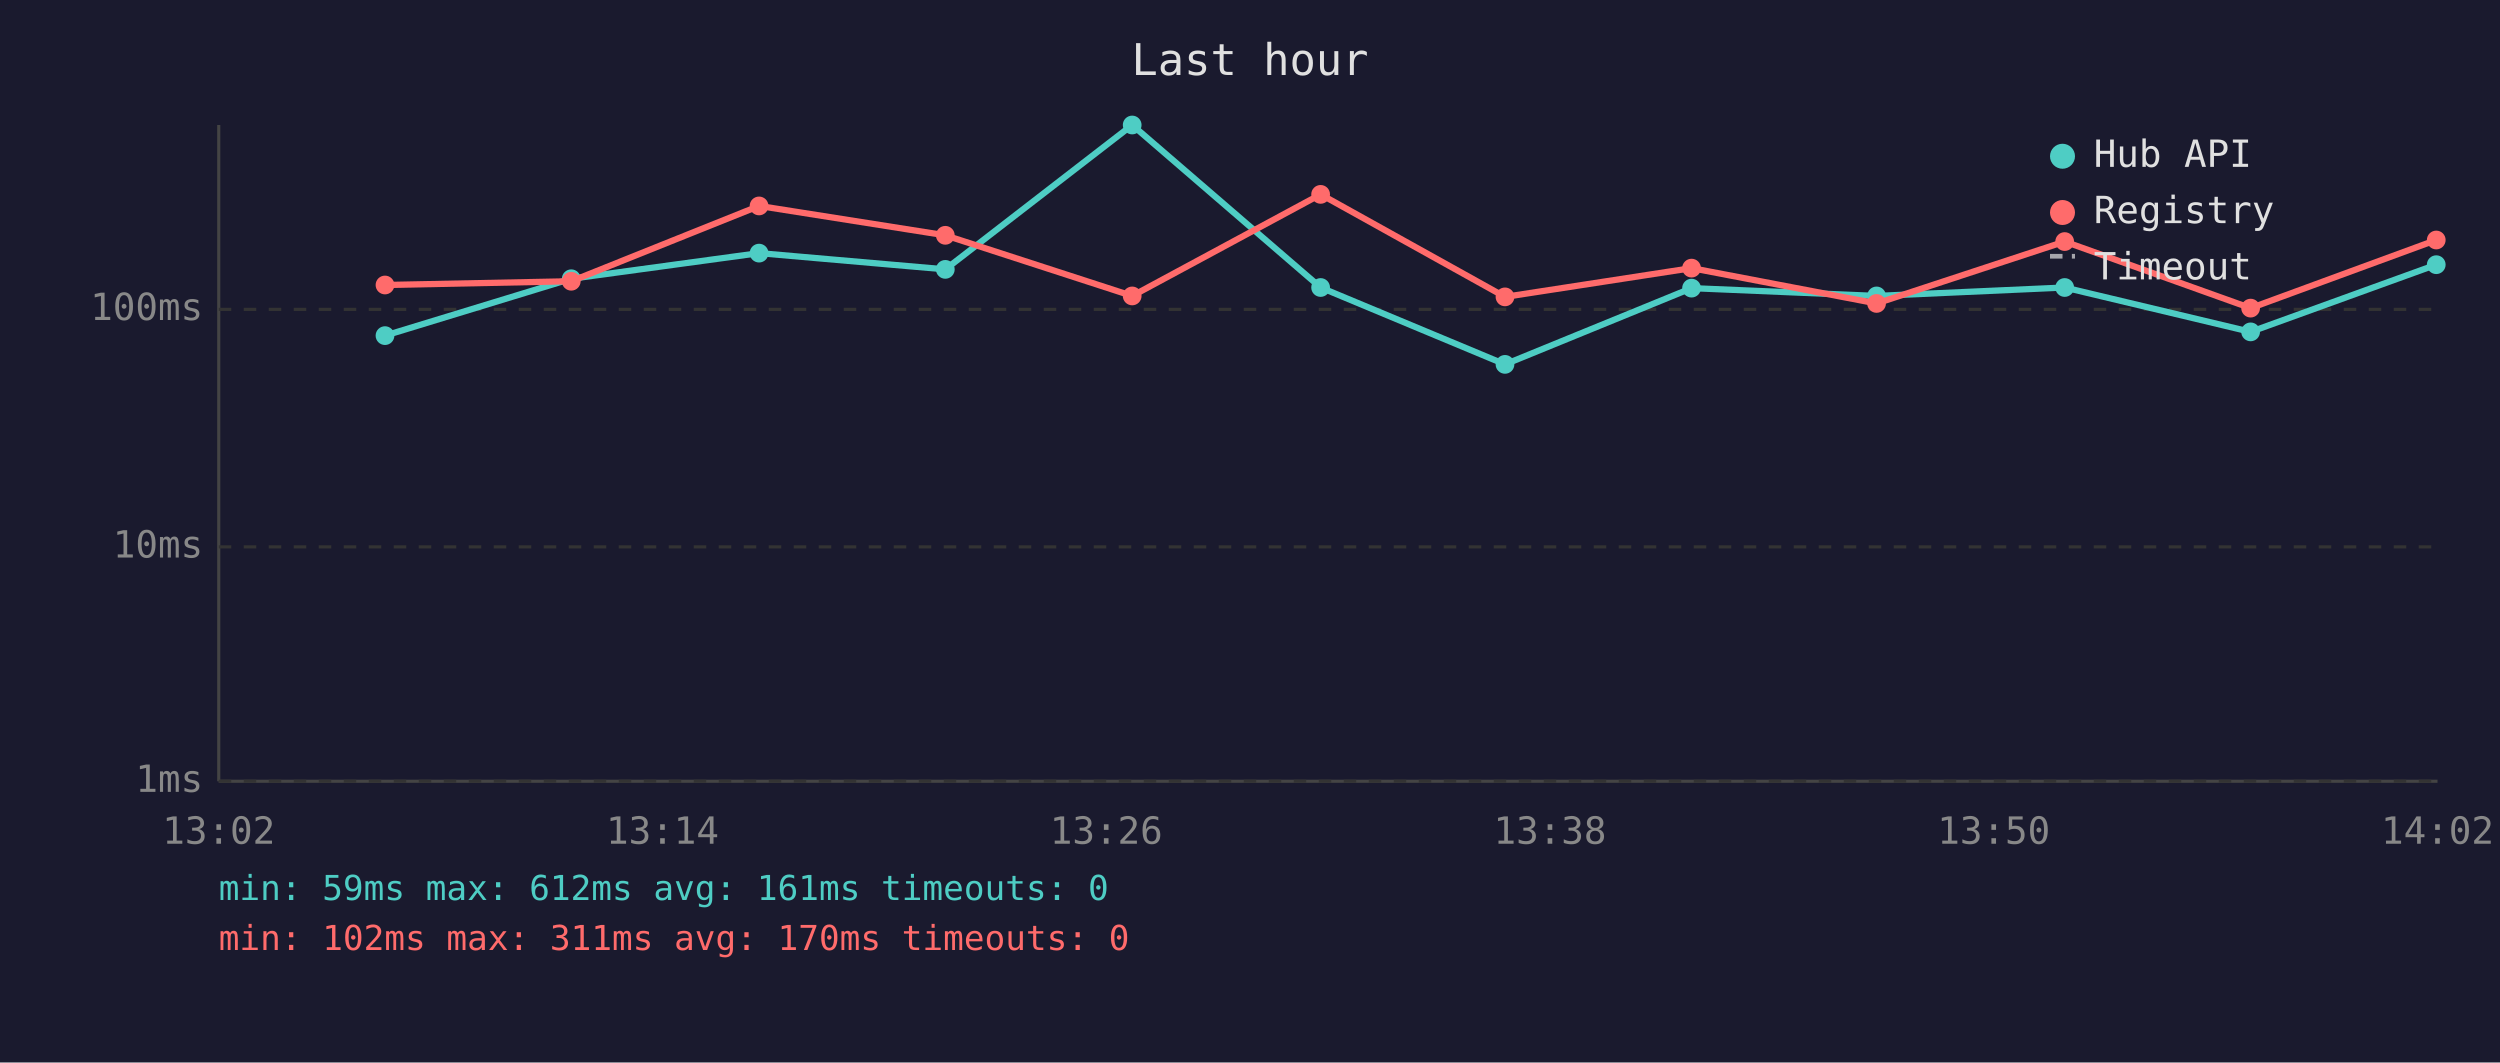
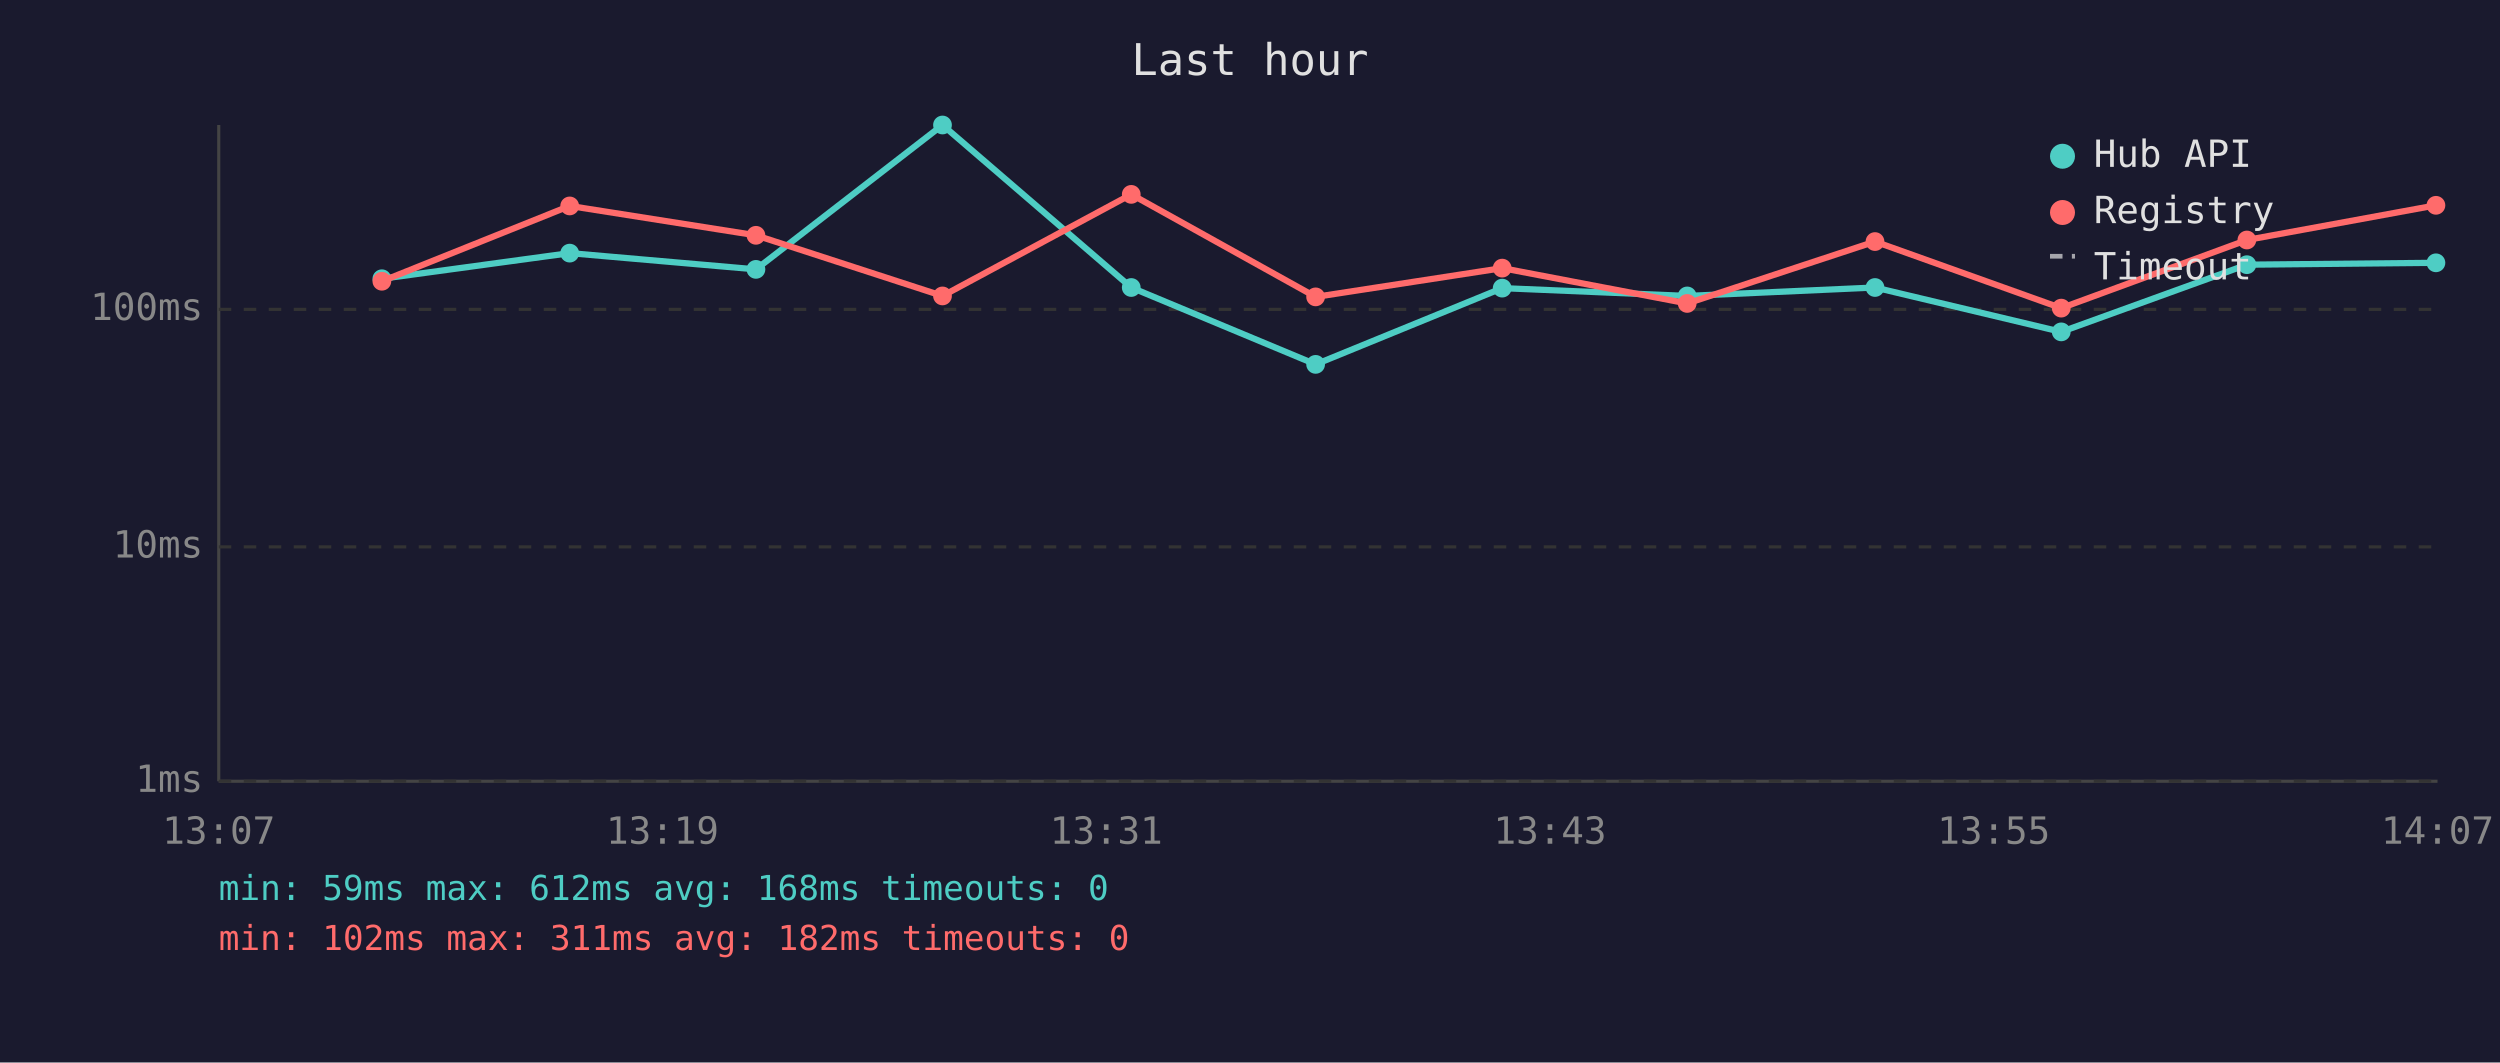
<svg xmlns="http://www.w3.org/2000/svg" viewBox="0 0 800 340" font-family="monospace" font-size="12">
  <rect width="800" height="340" fill="#1a1a2e" />
  <text x="400" y="24" fill="#e0e0e0" font-size="14" text-anchor="middle">Last hour</text>
  <line x1="70" y1="40" x2="70" y2="250" stroke="#444" stroke-width="1" />
  <line x1="70" y1="250" x2="780" y2="250" stroke="#444" stroke-width="1" />
  <line x1="70" y1="250" x2="780" y2="250" stroke="#333" stroke-width="1" stroke-dasharray="4" />
  <text x="65" y="250" fill="#888" text-anchor="end" dominant-baseline="middle">1ms</text>
  <line x1="70" y1="175" x2="780" y2="175" stroke="#333" stroke-width="1" stroke-dasharray="4" />
  <text x="65" y="175" fill="#888" text-anchor="end" dominant-baseline="middle">10ms</text>
  <line x1="70" y1="99" x2="780" y2="99" stroke="#333" stroke-width="1" stroke-dasharray="4" />
  <text x="65" y="99" fill="#888" text-anchor="end" dominant-baseline="middle">100ms</text>
-   <text x="70" y="270" fill="#888" text-anchor="middle">13:02</text>
-   <text x="212" y="270" fill="#888" text-anchor="middle">13:14</text>
-   <text x="354" y="270" fill="#888" text-anchor="middle">13:26</text>
-   <text x="496" y="270" fill="#888" text-anchor="middle">13:38</text>
-   <text x="638" y="270" fill="#888" text-anchor="middle">13:50</text>
-   <text x="780" y="270" fill="#888" text-anchor="middle">14:02</text>
-   <polyline points="123.2,107.4 182.8,89.2 242.9,81.0 302.5,86.2 362.3,40.0 422.6,92.0 481.6,116.6 541.3,92.2 600.5,94.7 660.7,92.0 720.2,106.2 779.6,84.7" fill="none" stroke="#4ecdc4" stroke-width="2" opacity="1" />
-   <circle cx="123.2" cy="107.4" r="3" fill="#4ecdc4" />
-   <circle cx="182.8" cy="89.2" r="3" fill="#4ecdc4" />
-   <circle cx="242.9" cy="81.0" r="3" fill="#4ecdc4" />
-   <circle cx="302.5" cy="86.2" r="3" fill="#4ecdc4" />
-   <circle cx="362.3" cy="40.0" r="3" fill="#4ecdc4" />
-   <circle cx="422.6" cy="92.0" r="3" fill="#4ecdc4" />
-   <circle cx="481.6" cy="116.6" r="3" fill="#4ecdc4" />
-   <circle cx="541.3" cy="92.2" r="3" fill="#4ecdc4" />
-   <circle cx="600.5" cy="94.7" r="3" fill="#4ecdc4" />
-   <circle cx="660.7" cy="92.0" r="3" fill="#4ecdc4" />
-   <circle cx="720.2" cy="106.2" r="3" fill="#4ecdc4" />
-   <circle cx="779.6" cy="84.7" r="3" fill="#4ecdc4" />
-   <polyline points="123.2,91.2 182.8,90.0 242.9,65.9 302.5,75.3 362.3,94.7 422.6,62.2 481.6,95.0 541.3,85.8 600.5,97.1 660.7,77.3 720.2,98.6 779.6,76.8" fill="none" stroke="#ff6b6b" stroke-width="2" opacity="1" />
-   <circle cx="123.2" cy="91.2" r="3" fill="#ff6b6b" />
-   <circle cx="182.8" cy="90.0" r="3" fill="#ff6b6b" />
-   <circle cx="242.9" cy="65.9" r="3" fill="#ff6b6b" />
-   <circle cx="302.5" cy="75.3" r="3" fill="#ff6b6b" />
-   <circle cx="362.3" cy="94.7" r="3" fill="#ff6b6b" />
-   <circle cx="422.6" cy="62.2" r="3" fill="#ff6b6b" />
-   <circle cx="481.6" cy="95.0" r="3" fill="#ff6b6b" />
-   <circle cx="541.3" cy="85.8" r="3" fill="#ff6b6b" />
-   <circle cx="600.5" cy="97.1" r="3" fill="#ff6b6b" />
-   <circle cx="660.7" cy="77.3" r="3" fill="#ff6b6b" />
-   <circle cx="720.2" cy="98.6" r="3" fill="#ff6b6b" />
-   <circle cx="779.6" cy="76.8" r="3" fill="#ff6b6b" />
+   <text x="70" y="270" fill="#888" text-anchor="middle">13:07</text>
+   <text x="212" y="270" fill="#888" text-anchor="middle">13:19</text>
+   <text x="354" y="270" fill="#888" text-anchor="middle">13:31</text>
+   <text x="496" y="270" fill="#888" text-anchor="middle">13:43</text>
+   <text x="638" y="270" fill="#888" text-anchor="middle">13:55</text>
+   <text x="780" y="270" fill="#888" text-anchor="middle">14:07</text>
+   <polyline points="122.2,89.2 182.3,81.0 241.9,86.2 301.6,40.0 362.0,92.0 421.0,116.6 480.7,92.2 539.9,94.7 600.0,92.0 659.6,106.2 719.0,84.7 779.5,84.1" fill="none" stroke="#4ecdc4" stroke-width="2" opacity="1" />
+   <circle cx="122.2" cy="89.2" r="3" fill="#4ecdc4" />
+   <circle cx="182.3" cy="81.0" r="3" fill="#4ecdc4" />
+   <circle cx="241.9" cy="86.2" r="3" fill="#4ecdc4" />
+   <circle cx="301.6" cy="40.0" r="3" fill="#4ecdc4" />
+   <circle cx="362.0" cy="92.0" r="3" fill="#4ecdc4" />
+   <circle cx="421.0" cy="116.6" r="3" fill="#4ecdc4" />
+   <circle cx="480.7" cy="92.2" r="3" fill="#4ecdc4" />
+   <circle cx="539.9" cy="94.7" r="3" fill="#4ecdc4" />
+   <circle cx="600.0" cy="92.0" r="3" fill="#4ecdc4" />
+   <circle cx="659.6" cy="106.2" r="3" fill="#4ecdc4" />
+   <circle cx="719.0" cy="84.7" r="3" fill="#4ecdc4" />
+   <circle cx="779.5" cy="84.1" r="3" fill="#4ecdc4" />
+   <polyline points="122.2,90.0 182.3,65.9 241.9,75.3 301.6,94.7 362.0,62.2 421.0,95.0 480.7,85.8 539.9,97.1 600.0,77.3 659.6,98.6 719.0,76.8 779.5,65.7" fill="none" stroke="#ff6b6b" stroke-width="2" opacity="1" />
+   <circle cx="122.2" cy="90.0" r="3" fill="#ff6b6b" />
+   <circle cx="182.3" cy="65.9" r="3" fill="#ff6b6b" />
+   <circle cx="241.9" cy="75.3" r="3" fill="#ff6b6b" />
+   <circle cx="301.6" cy="94.7" r="3" fill="#ff6b6b" />
+   <circle cx="362.0" cy="62.2" r="3" fill="#ff6b6b" />
+   <circle cx="421.0" cy="95.0" r="3" fill="#ff6b6b" />
+   <circle cx="480.7" cy="85.8" r="3" fill="#ff6b6b" />
+   <circle cx="539.9" cy="97.1" r="3" fill="#ff6b6b" />
+   <circle cx="600.0" cy="77.3" r="3" fill="#ff6b6b" />
+   <circle cx="659.6" cy="98.6" r="3" fill="#ff6b6b" />
+   <circle cx="719.0" cy="76.8" r="3" fill="#ff6b6b" />
+   <circle cx="779.5" cy="65.7" r="3" fill="#ff6b6b" />
  <circle cx="660" cy="50" r="4" fill="#4ecdc4" />
  <text x="670" y="50" fill="#e0e0e0" dominant-baseline="middle">Hub API</text>
  <circle cx="660" cy="68" r="4" fill="#ff6b6b" />
  <text x="670" y="68" fill="#e0e0e0" dominant-baseline="middle">Registry</text>
  <line x1="656" y1="82" x2="664" y2="82" stroke="#e0e0e0" stroke-width="1.5" stroke-dasharray="4,3" opacity="0.7" />
  <text x="670" y="86" fill="#e0e0e0" dominant-baseline="middle">Timeout</text>
-   <text x="70" y="288" fill="#4ecdc4" font-size="11">min: 59ms  max: 612ms  avg: 161ms  timeouts: 0</text>
-   <text x="70" y="304" fill="#ff6b6b" font-size="11">min: 102ms  max: 311ms  avg: 170ms  timeouts: 0</text>
+   <text x="70" y="288" fill="#4ecdc4" font-size="11">min: 59ms  max: 612ms  avg: 168ms  timeouts: 0</text>
+   <text x="70" y="304" fill="#ff6b6b" font-size="11">min: 102ms  max: 311ms  avg: 182ms  timeouts: 0</text>
</svg>
